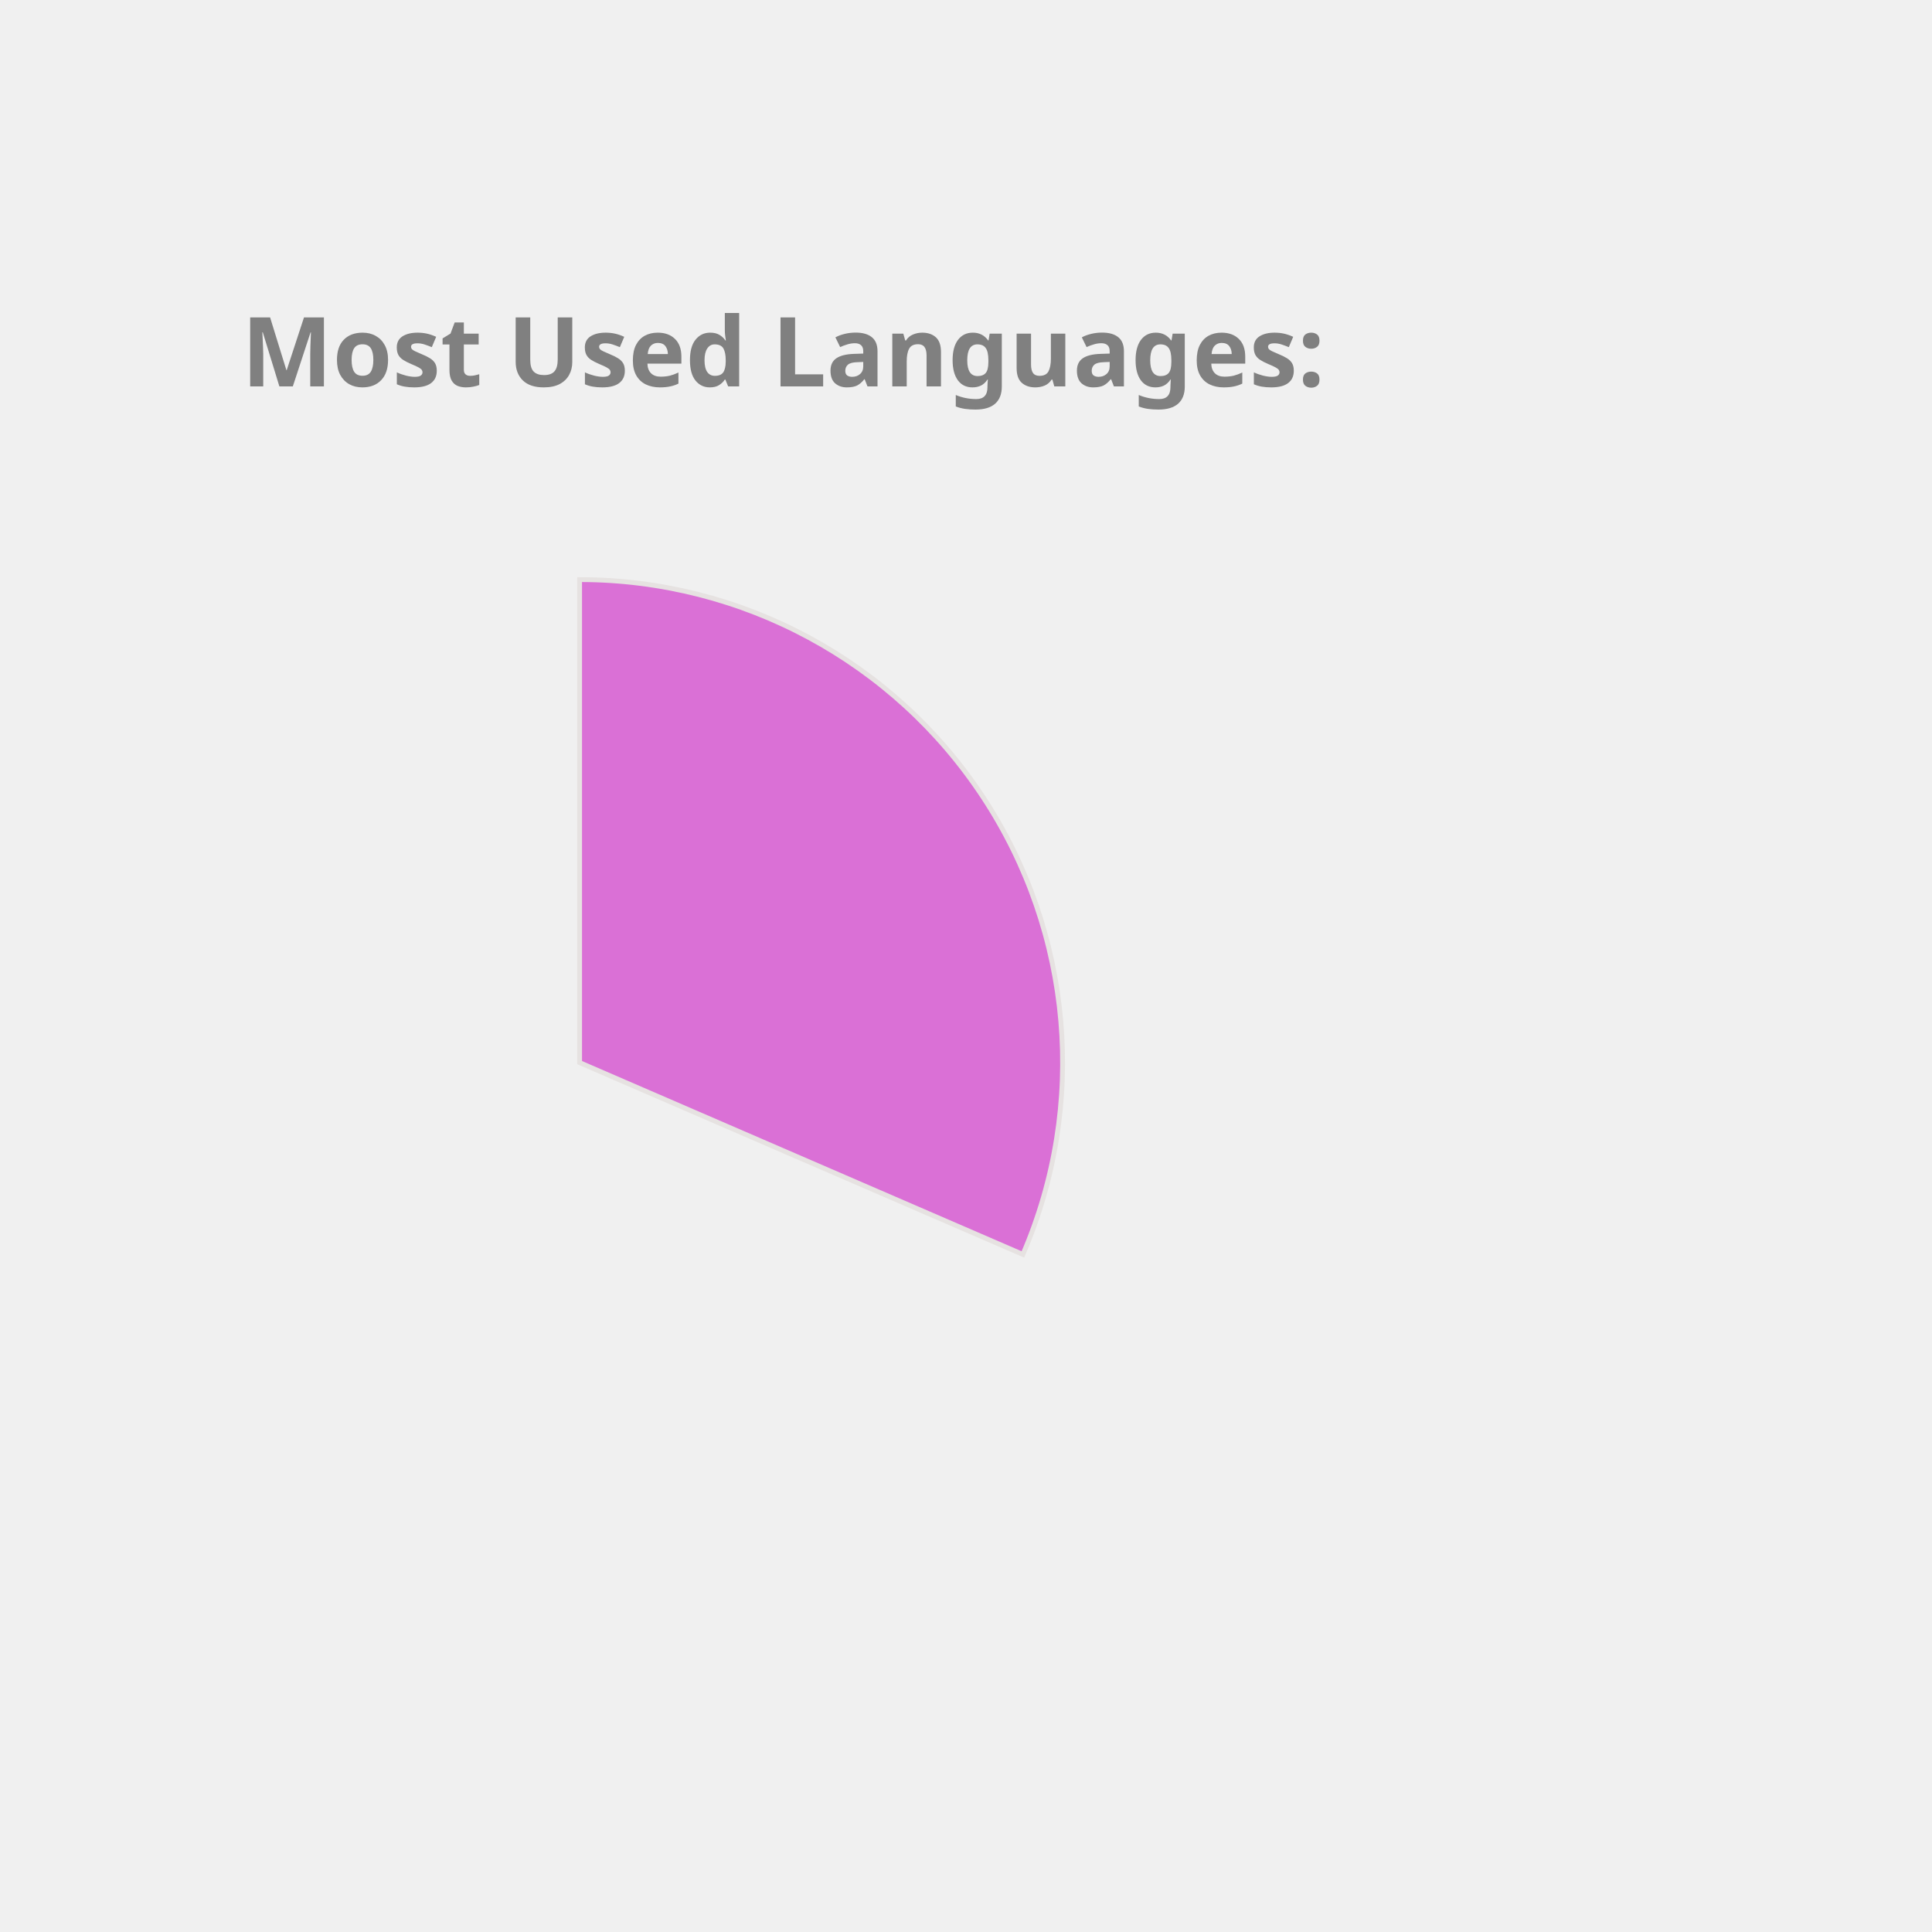
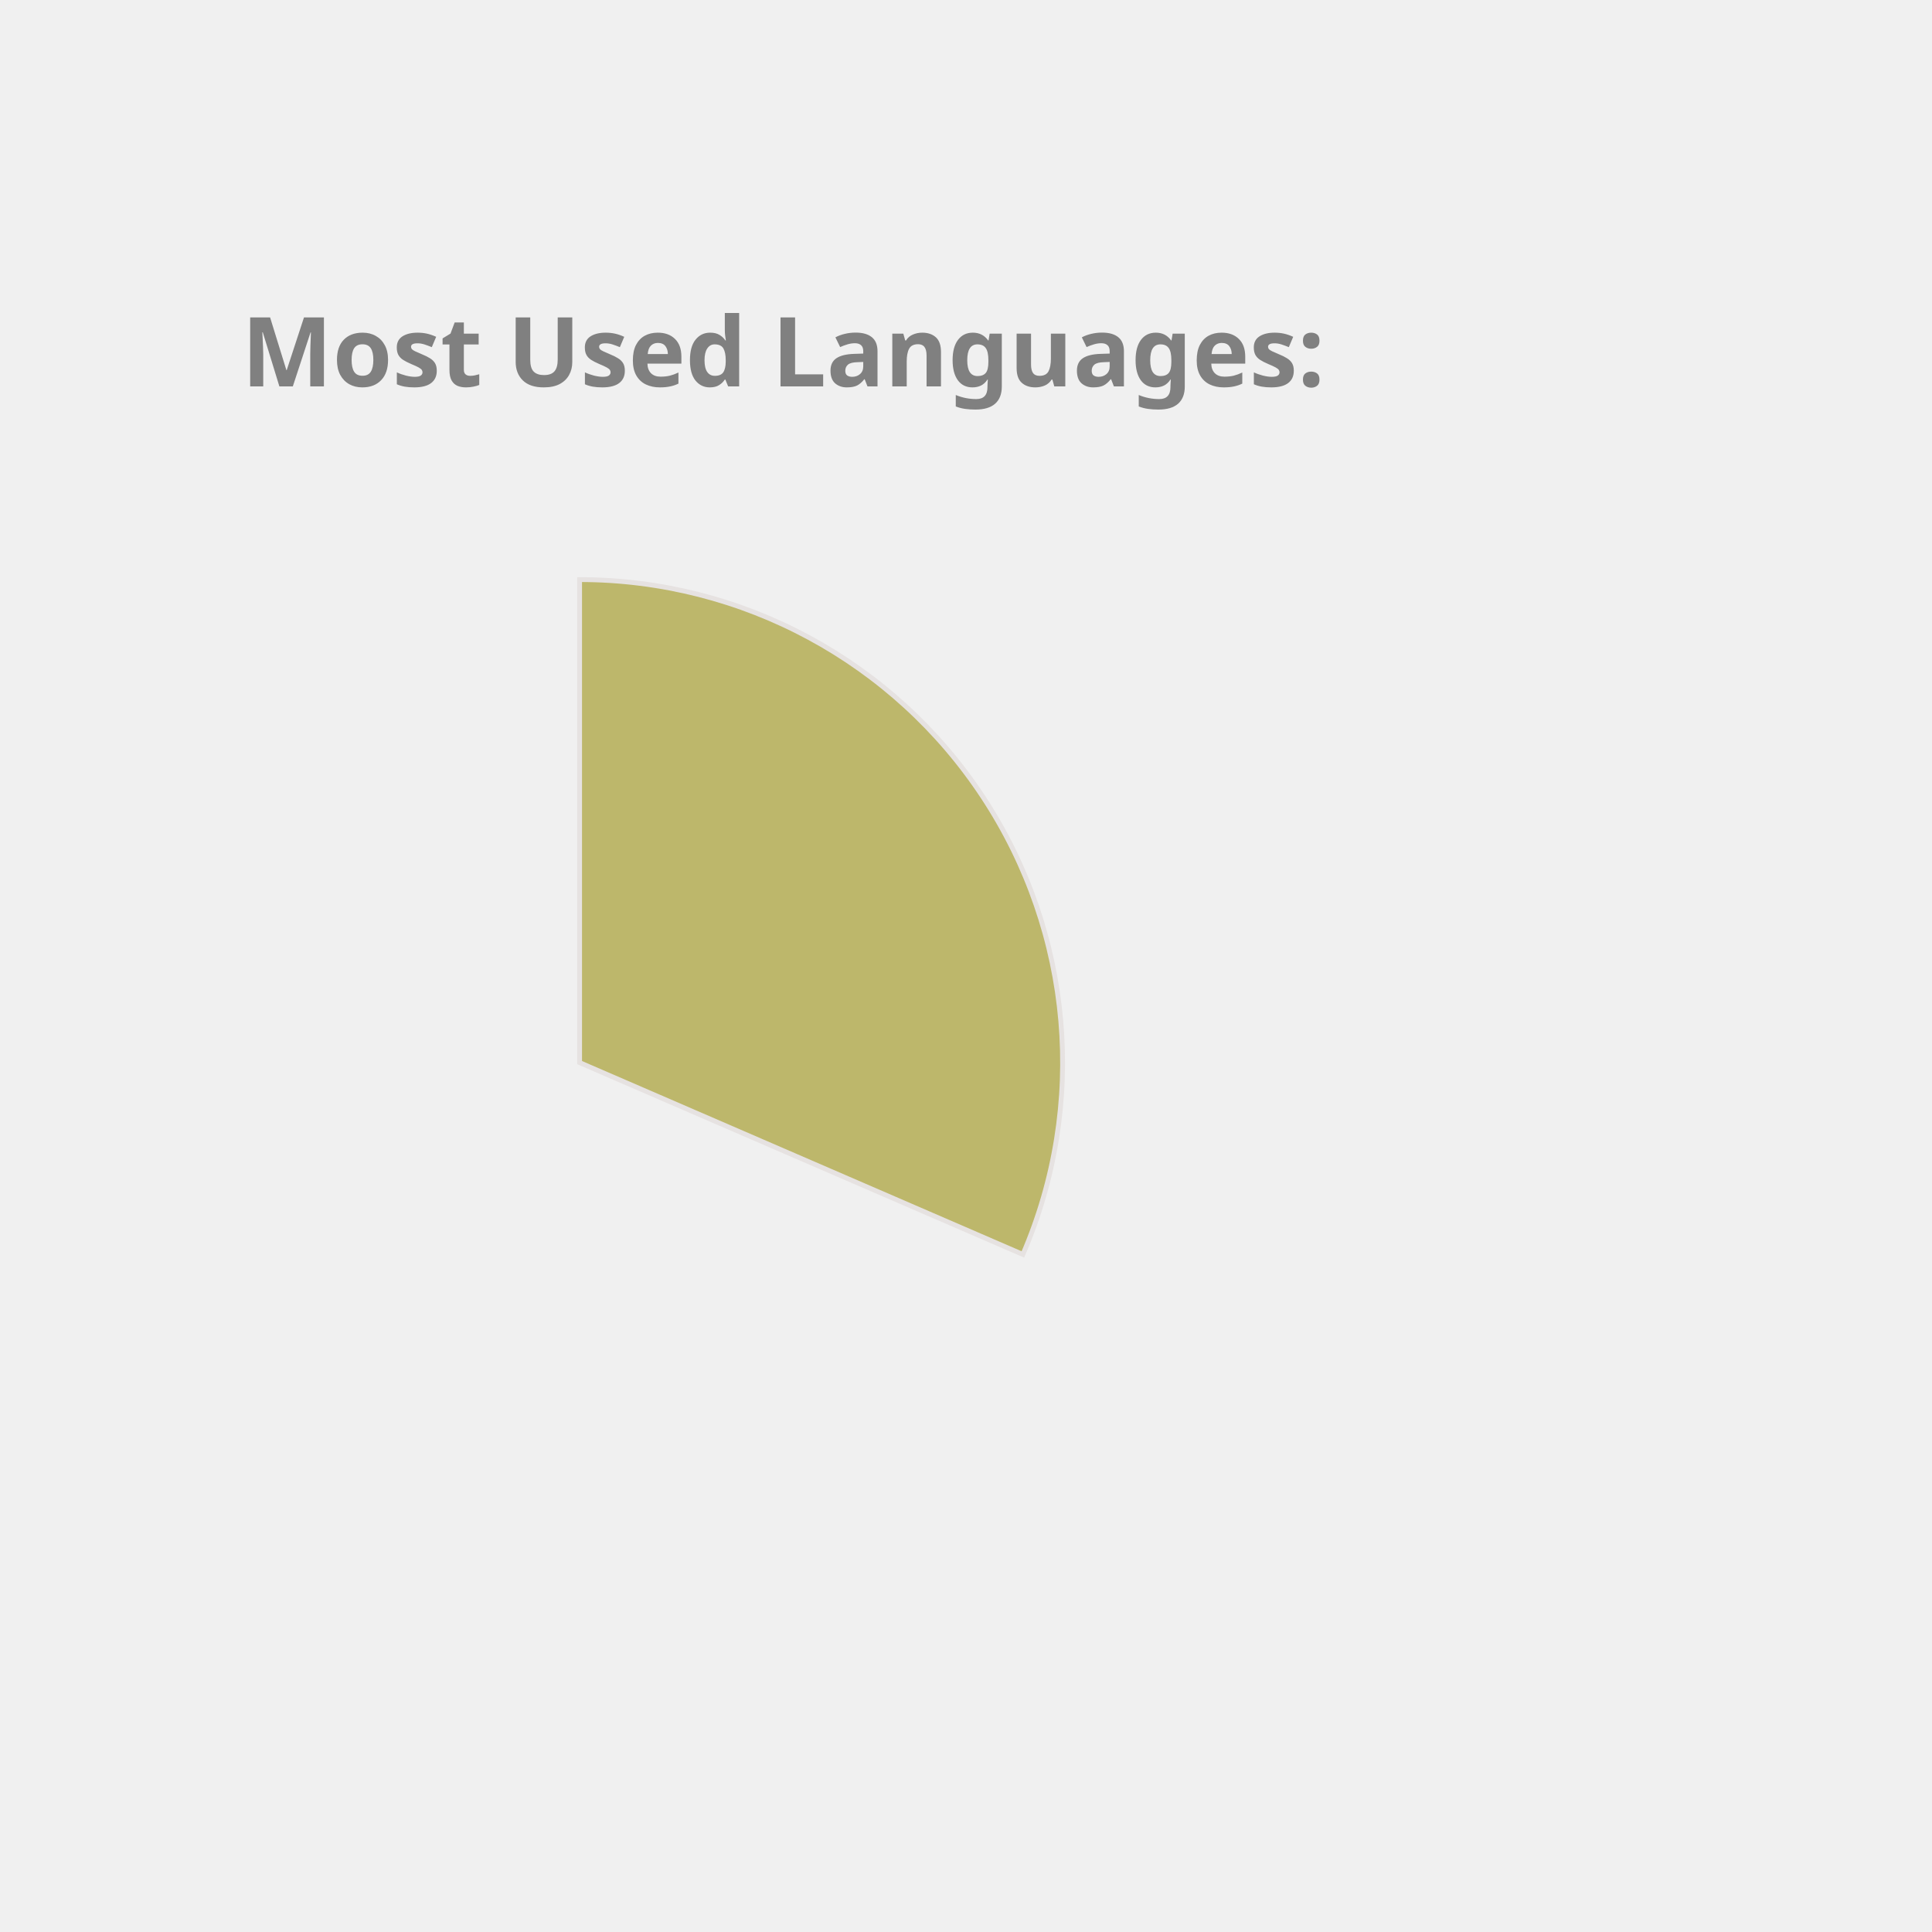
<svg xmlns="http://www.w3.org/2000/svg" height="350px" width="350px" viewBox="0 0 400 400">
  <style> 
        .label {
                font: bold 20px sans-serif;
                color: #404040;
                -webkit-text-stroke: 1px white;
        }

        path {
                stroke: #E6E2E1;
                stroke-width: 1px;
                transform: translate(60px, 100px);
        }

        .path_1 {
                animation: fadeIn 5s linear forwards;
        }

        .path_2 {
                transform: scale(0);
                animation: fadeIn 5s linear forwards 5s;
        }


        
        .path_3 {
                transform: scale(0);
                animation: fadeIn 5s linear forwards 10s;
        }


        .path_4 {
                transform: scale(0);
                animation: fadeIn 5s linear forwards 15s;
        }

        .path_5 {
                transform: scale(0);
                animation: fadeIn 5s linear forwards 20s;
        }

        .path_6 {
                transform: scale(0);
                animation: fadeIn 5s linear forwards 25s;
        }

        .path_7 {
                transform: scale(0);
                animation: fadeIn 5s linear forwards 30s;
        }

        .path_8 {
                transform: scale(0);
                animation: fadeIn 5s linear forwards 35s;
        }

        .path_9 {
                transform: scale(0);
                animation: fadeIn 5s linear forwards 40s;
        }

        .path_10 {
                transform: scale(0);
                animation: fadeIn 5s linear forwards 45s;
        }

        @keyframes fadeIn {
                0% {                        
                        transform: translate(250px, 300px) rotate(0deg) scale(0);
                        
                }
                50% {
                        transform: translate(150px, 220px) rotate(180deg) scale(0.5);
                        
                }
                
                100% {
                        transform: translate(60px, 120px) rotate(360deg) scale(1);
                        
                }
        }
        .txt_1 {
                opacity: 0;
                animation: txtShow 5s linear forwards 0s;
        }

        .txt_2 {
                opacity: 0;
                animation: txtShow 5s linear forwards 5s;
        }

        .txt_3 {
                opacity: 0;
                animation: txtShow 5s linear forwards 10s;
        }

        .txt_4 {
                opacity: 0;
                animation: txtShow 5s linear forwards 15s;
        }

        .txt_5 {
                opacity: 0;
                animation: txtShow 5s linear forwards 20s;
        }

        .txt_6 {
                opacity: 0;
                animation: txtShow 5s linear forwards 25s;
        }

        .txt_7 {
                opacity: 0;
                animation: txtShow 5s linear forwards 30s;
        }

        .txt_8 {
                opacity: 0;
                animation: txtShow 5s linear forwards 35s;
        }

        .txt_9 {
                opacity: 0;
                animation: txtShow 5s linear forwards 40s;
        }

        .txt_10 {
                opacity: 0;
                animation: txtShow 5s linear forwards 45s;
        }

        @keyframes txtShow {
                0% {                        
                        opacity: 0;
                        transform: translate(0px, 0px) scale(0);
                }
                100% {
                        opacity: 1;
                        transform: translate(0px, 0px) scale(1);
                        
                }
        }
</style>
-   <path class="path_1" d="M 60,120 L 60,20 A 100,100 0 0 1 151.775,159.715 Z" fill="Orchid" stroke="#fff" stroke-width="2" />
-   <text class="txt_1" x="260" y="150" fill="Orchid" stroke="Orchid" stroke-width="1">C++</text>
-   <path class="path_2" d="M 60,120 L 151.775,159.715 A 100,100 0 0 1 16.854,210.213 Z" fill="RoyalBlue" stroke="#fff" stroke-width="2" />
-   <text class="txt_2" x="260" y="170" fill="RoyalBlue" stroke="RoyalBlue" stroke-width="1">JavaScript</text>
-   <path class="path_3" d="M 60,120 L 16.854,210.213 A 100,100 0 0 1 -38.958,134.401 Z" fill="SteelBlue" stroke="#fff" stroke-width="2" />
-   <text class="txt_3" x="260" y="190" fill="SteelBlue" stroke="SteelBlue" stroke-width="1">Jupyter Notebook</text>
-   <path class="path_4" d="M 60,120 L -38.958,134.401 A 100,100 0 0 1 -8.455,47.103 Z" fill="MediumSlateBlue" stroke="#fff" stroke-width="2" />
-   <text class="txt_4" x="260" y="210" fill="MediumSlateBlue" stroke="MediumSlateBlue" stroke-width="1">Java</text>
-   <path class="path_5" d="M 60,120 L -8.455,47.103 A 100,100 0 0 1 36.961,22.69 Z" fill="Crimson" stroke="#fff" stroke-width="2" />
-   <text class="txt_5" x="260" y="230" fill="Crimson" stroke="Crimson" stroke-width="1">HTML</text>
-   <path class="path_6" d="M 60,120 L 36.961,22.69 A 100,100 0 0 1 54.976,20.126 Z" fill="CornflowerBlue" stroke="#fff" stroke-width="2" />
-   <text class="txt_6" x="260" y="250" fill="CornflowerBlue" stroke="CornflowerBlue" stroke-width="1">TypeScript</text>
-   <path class="path_7" d="M 60,120 L 54.976,20.126 A 100,100 0 0 1 59.372,20.002 Z" fill="DarkKhaki" stroke="#fff" stroke-width="2" />
-   <text class="txt_7" x="260" y="270" fill="DarkKhaki" stroke="DarkKhaki" stroke-width="1">CSS</text>
+   <path class="path_1" d="M 60,120 L 60,20 A 100,100 0 0 1 151.775,159.715 Z" fill="DarkKhaki" stroke="#fff" stroke-width="2" />
+   <text class="txt_1" x="260" y="150" fill="DarkKhaki" stroke="DarkKhaki" stroke-width="1">C++</text>
+   <path class="path_2" d="M 60,120 L 151.775,159.715 A 100,100 0 0 1 16.854,210.213 Z" fill="MediumTurquoise" stroke="#fff" stroke-width="2" />
+   <text class="txt_2" x="260" y="170" fill="MediumTurquoise" stroke="MediumTurquoise" stroke-width="1">JavaScript</text>
+   <path class="path_3" d="M 60,120 L 16.854,210.213 A 100,100 0 0 1 -38.958,134.401 Z" fill="Crimson" stroke="#fff" stroke-width="2" />
+   <text class="txt_3" x="260" y="190" fill="Crimson" stroke="Crimson" stroke-width="1">Jupyter Notebook</text>
+   <path class="path_4" d="M 60,120 L -38.958,134.401 A 100,100 0 0 1 -8.455,47.103 Z" fill="IndianRed" stroke="#fff" stroke-width="2" />
+   <text class="txt_4" x="260" y="210" fill="IndianRed" stroke="IndianRed" stroke-width="1">Java</text>
+   <path class="path_5" d="M 60,120 L -8.455,47.103 A 100,100 0 0 1 36.961,22.69 Z" fill="Pink" stroke="#fff" stroke-width="2" />
+   <text class="txt_5" x="260" y="230" fill="Pink" stroke="Pink" stroke-width="1">HTML</text>
+   <path class="path_6" d="M 60,120 L 36.961,22.69 A 100,100 0 0 1 54.976,20.126 Z" fill="DodgerBlue" stroke="#fff" stroke-width="2" />
+   <text class="txt_6" x="260" y="250" fill="DodgerBlue" stroke="DodgerBlue" stroke-width="1">TypeScript</text>
+   <path class="path_7" d="M 60,120 L 54.976,20.126 A 100,100 0 0 1 59.372,20.002 Z" fill="Tan" stroke="#fff" stroke-width="2" />
+   <text class="txt_7" x="260" y="270" fill="Tan" stroke="Tan" stroke-width="1">CSS</text>
  <g class="label">
    <text x="50" y="80" fill="grey">Most Used Languages:</text>
  </g>
</svg>
